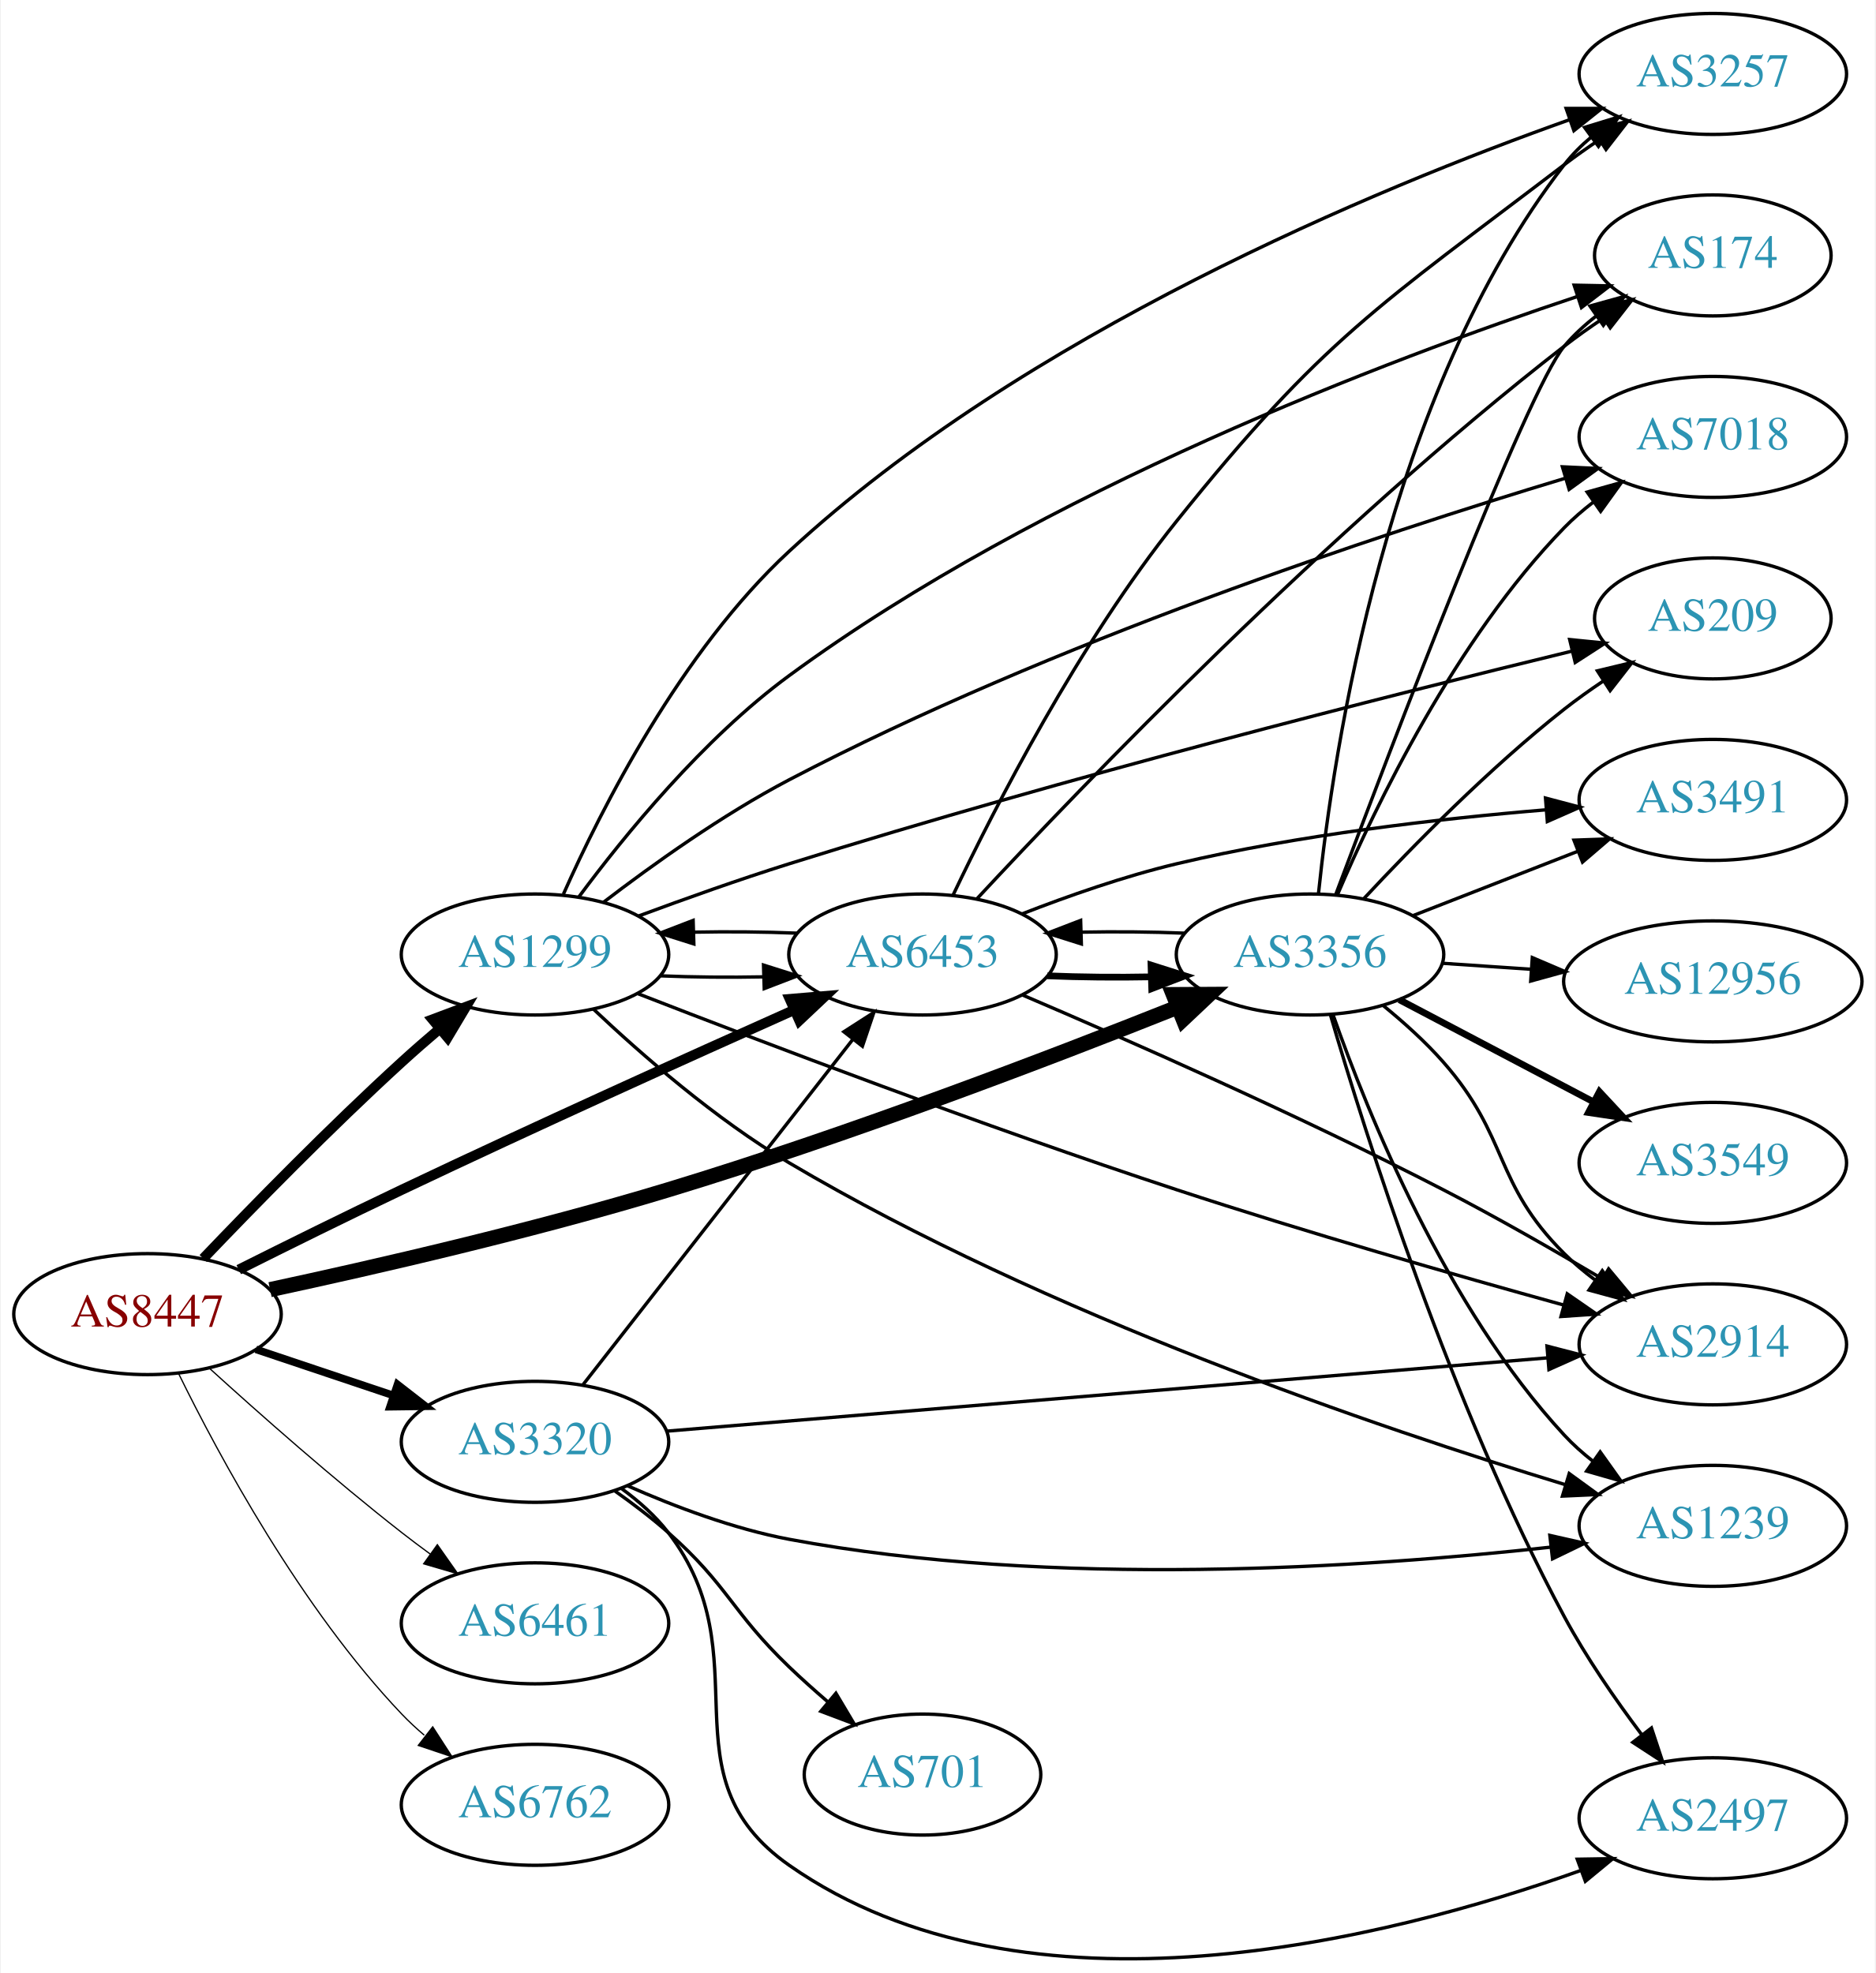
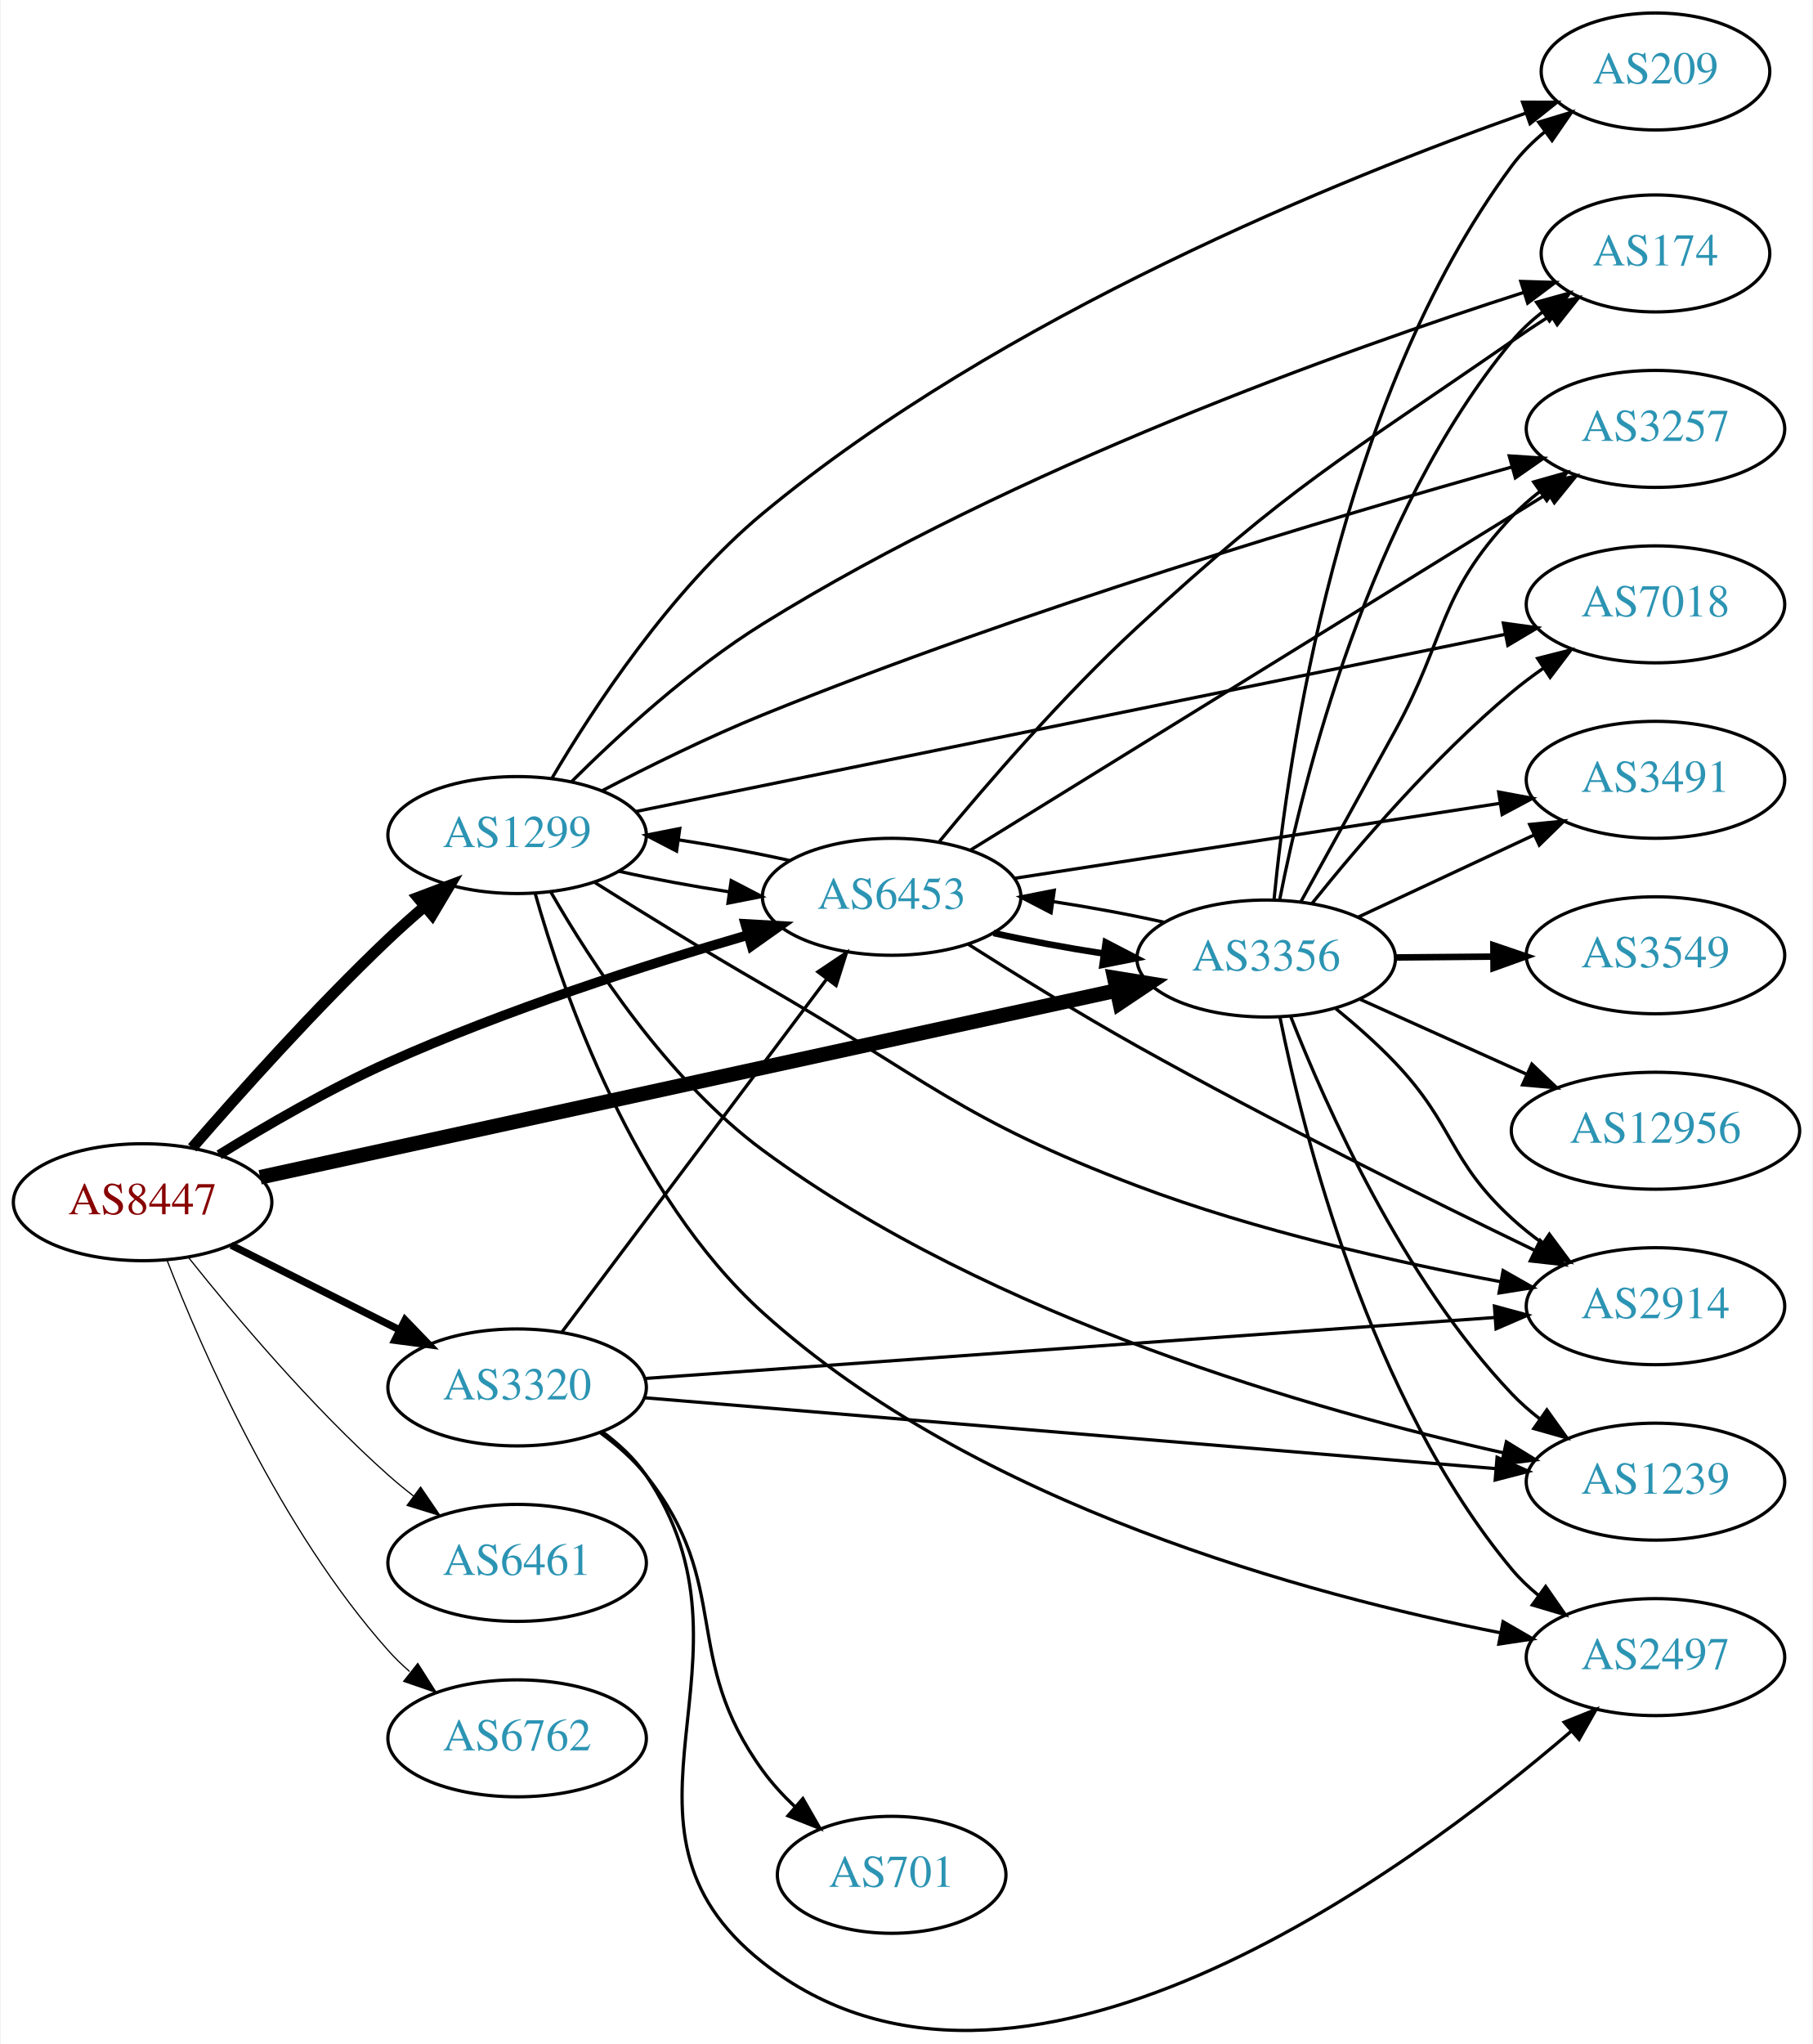
- <svg xmlns="http://www.w3.org/2000/svg" xmlns:xlink="http://www.w3.org/1999/xlink" width="558pt" height="587pt" viewBox="0.00 0.00 557.56 587.04">
-   <g id="graph0" class="graph" transform="scale(1 1) rotate(0) translate(4 583.041)">
-     <polygon fill="white" stroke="none" points="-4,4 -4,-583.041 553.564,-583.041 553.564,4 -4,4" />
+ <svg xmlns="http://www.w3.org/2000/svg" xmlns:xlink="http://www.w3.org/1999/xlink" width="558pt" height="629pt" viewBox="0.00 0.00 557.56 629.07">
+   <g id="graph0" class="graph" transform="scale(1 1) rotate(0) translate(4 625.065)">
+     <polygon fill="white" stroke="none" points="-4,4 -4,-625.065 553.564,-625.065 553.564,4 -4,4" />
    <g id="node1" class="node">
      <g id="a_node1">
        <a xlink:href="/asn/8447" xlink:title="AS8447 ~ A1 Telekom Austria AG [AT]">
-           <ellipse fill="#ffffff" stroke="black" cx="39.647" cy="-192.041" rx="39.794" ry="18" />
-           <text text-anchor="middle" x="39.647" y="-188.341" font-family="Times,serif" font-size="14.00" fill="#880000">AS8447</text>
+           <ellipse fill="#ffffff" stroke="black" cx="39.647" cy="-255.065" rx="39.794" ry="18" />
+           <text text-anchor="middle" x="39.647" y="-251.365" font-family="Times,serif" font-size="14.00" fill="#880000">AS8447</text>
        </a>
      </g>
    </g>
    <g id="node2" class="node">
      <g id="a_node2">
        <a xlink:href="/asn/1299" xlink:title="AS1299 ~ Telia Carrier [EU]">
-           <ellipse fill="#ffffff" stroke="black" cx="154.939" cy="-299.041" rx="39.794" ry="18" />
-           <text text-anchor="middle" x="154.939" y="-295.341" font-family="Times,serif" font-size="14.00" fill="#2c94b3">AS1299</text>
+           <ellipse fill="#ffffff" stroke="black" cx="154.939" cy="-368.065" rx="39.794" ry="18" />
+           <text text-anchor="middle" x="154.939" y="-364.365" font-family="Times,serif" font-size="14.00" fill="#2c94b3">AS1299</text>
        </a>
      </g>
    </g>
    <g id="edge1" class="edge">
-       <path fill="none" stroke="black" stroke-width="3" d="M56.228,-208.59C71.035,-224.099 94.123,-247.723 115.293,-267.041 118.884,-270.318 122.747,-273.687 126.591,-276.952" />
-       <polygon fill="black" stroke="black" stroke-width="3" points="124.446,-279.721 134.365,-283.446 128.934,-274.349 124.446,-279.721" />
+       <path fill="none" stroke="black" stroke-width="3.375" d="M54.899,-271.812C69.483,-288.633 93.092,-315.01 115.293,-336.065 118.821,-339.411 122.647,-342.818 126.474,-346.102" />
+       <polygon fill="black" stroke="black" stroke-width="3.375" points="124.324,-348.867 134.236,-352.609 128.821,-343.502 124.324,-348.867" />
    </g>
    <g id="node3" class="node">
      <g id="a_node3">
        <a xlink:href="/asn/3320" xlink:title="AS3320 ~ DTAG [DE]">
-           <ellipse fill="#ffffff" stroke="black" cx="154.939" cy="-154.041" rx="39.794" ry="18" />
-           <text text-anchor="middle" x="154.939" y="-150.341" font-family="Times,serif" font-size="14.00" fill="#2c94b3">AS3320</text>
+           <ellipse fill="#ffffff" stroke="black" cx="154.939" cy="-198.065" rx="39.794" ry="18" />
+           <text text-anchor="middle" x="154.939" y="-194.365" font-family="Times,serif" font-size="14.00" fill="#2c94b3">AS3320</text>
        </a>
      </g>
    </g>
    <g id="edge2" class="edge">
-       <path fill="none" stroke="black" stroke-width="2.25" d="M71.904,-181.556C84.553,-177.314 99.332,-172.357 112.833,-167.828" />
-       <polygon fill="black" stroke="black" stroke-width="2.25" points="114.023,-171.121 122.39,-164.623 111.797,-164.484 114.023,-171.121" />
+       <path fill="none" stroke="black" stroke-width="2.25" d="M66.923,-241.845C82.366,-234.075 102.084,-224.154 118.845,-215.722" />
+       <polygon fill="black" stroke="black" stroke-width="2.25" points="120.445,-218.835 127.805,-211.214 117.299,-212.581 120.445,-218.835" />
    </g>
    <g id="node4" class="node">
      <g id="a_node4">
        <a xlink:href="/asn/3356" xlink:title="AS3356 ~ Level 3 Parent, LLC [US]">
-           <ellipse fill="#ffffff" stroke="black" cx="385.525" cy="-299.041" rx="39.794" ry="18" />
-           <text text-anchor="middle" x="385.525" y="-295.341" font-family="Times,serif" font-size="14.00" fill="#2c94b3">AS3356</text>
+           <ellipse fill="#ffffff" stroke="black" cx="385.525" cy="-330.065" rx="39.794" ry="18" />
+           <text text-anchor="middle" x="385.525" y="-326.365" font-family="Times,serif" font-size="14.00" fill="#2c94b3">AS3356</text>
        </a>
      </g>
    </g>
    <g id="edge3" class="edge">
-       <path fill="none" stroke="black" stroke-width="4.5" d="M76.117,-199.328C107.524,-206.073 154.473,-216.874 194.586,-229.041 247.84,-245.193 307.886,-268.146 345.945,-283.306" />
-       <polygon fill="black" stroke="black" stroke-width="4.5" points="344.854,-287.111 355.601,-287.173 347.782,-279.8 344.854,-287.111" />
+       <path fill="none" stroke="black" stroke-width="4.5" d="M75.832,-262.739C138.599,-276.428 269.789,-305.041 339.206,-320.181" />
+       <polygon fill="black" stroke="black" stroke-width="4.5" points="338.781,-324.118 349.39,-322.402 340.459,-316.424 338.781,-324.118" />
    </g>
    <g id="node5" class="node">
      <g id="a_node5">
        <a xlink:href="/asn/6453" xlink:title="AS6453 ~ TATA COMMUNICATIONS (AMERICA) INC [US]">
-           <ellipse fill="#ffffff" stroke="black" cx="270.232" cy="-299.041" rx="39.794" ry="18" />
-           <text text-anchor="middle" x="270.232" y="-295.341" font-family="Times,serif" font-size="14.00" fill="#2c94b3">AS6453</text>
+           <ellipse fill="#ffffff" stroke="black" cx="270.232" cy="-349.065" rx="39.794" ry="18" />
+           <text text-anchor="middle" x="270.232" y="-345.365" font-family="Times,serif" font-size="14.00" fill="#2c94b3">AS6453</text>
        </a>
      </g>
    </g>
    <g id="edge4" class="edge">
-       <path fill="none" stroke="black" stroke-width="3" d="M66.797,-205.269C81.073,-212.423 99.093,-221.345 115.293,-229.041 154.947,-247.878 200.798,-268.592 232.077,-282.563" />
-       <polygon fill="black" stroke="black" stroke-width="3" points="230.735,-285.797 241.294,-286.673 233.586,-279.404 230.735,-285.797" />
+       <path fill="none" stroke="black" stroke-width="3" d="M63.213,-269.673C77.702,-278.643 97.141,-289.931 115.293,-298.065 151.575,-314.323 194.672,-328.163 226.024,-337.306" />
+       <polygon fill="black" stroke="black" stroke-width="3" points="225.189,-340.708 235.767,-340.106 227.123,-333.98 225.189,-340.708" />
    </g>
    <g id="node6" class="node">
      <g id="a_node6">
        <a xlink:href="/asn/6461" xlink:title="AS6461 ~ Zayo Bandwidth [US]">
-           <ellipse fill="#ffffff" stroke="black" cx="154.939" cy="-100.041" rx="39.794" ry="18" />
-           <text text-anchor="middle" x="154.939" y="-96.341" font-family="Times,serif" font-size="14.00" fill="#2c94b3">AS6461</text>
+           <ellipse fill="#ffffff" stroke="black" cx="154.939" cy="-144.065" rx="39.794" ry="18" />
+           <text text-anchor="middle" x="154.939" y="-140.365" font-family="Times,serif" font-size="14.00" fill="#2c94b3">AS6461</text>
        </a>
      </g>
    </g>
    <g id="edge5" class="edge">
-       <path fill="none" stroke="black" stroke-width="0.375" d="M57.994,-175.998C72.843,-162.497 94.98,-142.908 115.293,-127.041 118.02,-124.91 120.901,-122.747 123.81,-120.62" />
-       <polygon fill="black" stroke="black" stroke-width="0.375" points="125.88,-123.443 131.979,-114.779 121.808,-117.749 125.88,-123.443" />
+       <path fill="none" stroke="black" stroke-width="0.375" d="M53.897,-237.903C68.059,-220.13 91.679,-192.072 115.293,-171.065 117.739,-168.889 120.364,-166.734 123.053,-164.646" />
+       <polygon fill="black" stroke="black" stroke-width="0.375" points="125.23,-167.389 131.193,-158.632 121.07,-161.759 125.23,-167.389" />
    </g>
    <g id="node7" class="node">
      <g id="a_node7">
        <a xlink:href="/asn/6762" xlink:title="AS6762 ~ TELECOM ITALIA SPARKLE S.p.A. [IT]">
-           <ellipse fill="#ffffff" stroke="black" cx="154.939" cy="-46.041" rx="39.794" ry="18" />
-           <text text-anchor="middle" x="154.939" y="-42.341" font-family="Times,serif" font-size="14.00" fill="#2c94b3">AS6762</text>
+           <ellipse fill="#ffffff" stroke="black" cx="154.939" cy="-90.065" rx="39.794" ry="18" />
+           <text text-anchor="middle" x="154.939" y="-86.365" font-family="Times,serif" font-size="14.00" fill="#2c94b3">AS6762</text>
        </a>
      </g>
    </g>
    <g id="edge6" class="edge">
-       <path fill="none" stroke="black" stroke-width="0.375" d="M48.879,-174.389C60.968,-149.736 85.367,-104.488 115.293,-73.041 117.356,-70.873 119.618,-68.773 121.98,-66.767" />
-       <polygon fill="black" stroke="black" stroke-width="0.375" points="124.503,-69.24 130.253,-60.341 120.209,-63.712 124.503,-69.24" />
+       <path fill="none" stroke="black" stroke-width="0.375" d="M47.122,-237.333C57.963,-209.394 81.929,-154.466 115.293,-117.065 117.285,-114.832 119.496,-112.686 121.824,-110.648" />
+       <polygon fill="black" stroke="black" stroke-width="0.375" points="124.356,-113.108 130.034,-104.163 120.017,-107.615 124.356,-113.108" />
    </g>
    <g id="edge13" class="edge">
-       <path fill="none" stroke="black" d="M192.098,-292.699C201.908,-292.291 212.667,-292.189 222.953,-292.392" />
-       <polygon fill="black" stroke="black" points="222.928,-295.893 233.029,-292.698 223.14,-288.896 222.928,-295.893" />
+       <path fill="none" stroke="black" d="M186.3,-356.916C196.743,-354.572 208.718,-352.352 220.259,-350.584" />
+       <polygon fill="black" stroke="black" points="220.838,-354.036 230.241,-349.154 219.846,-347.107 220.838,-354.036" />
    </g>
    <g id="node8" class="node">
      <g id="a_node8">
-         <a xlink:href="/asn/209" xlink:title="AS209 ~ CenturyLink Communications, LLC [US]">
-           <ellipse fill="#ffffff" stroke="black" cx="505.368" cy="-399.041" rx="35.194" ry="18" />
-           <text text-anchor="middle" x="505.368" y="-395.341" font-family="Times,serif" font-size="14.00" fill="#2c94b3">AS209</text>
+         <a xlink:href="/asn/3257" xlink:title="AS3257 ~ GTT [DE]">
+           <ellipse fill="#ffffff" stroke="black" cx="505.368" cy="-493.065" rx="39.794" ry="18" />
+           <text text-anchor="middle" x="505.368" y="-489.365" font-family="Times,serif" font-size="14.00" fill="#2c94b3">AS3257</text>
        </a>
      </g>
    </g>
    <g id="edge7" class="edge">
-       <path fill="none" stroke="black" d="M185.884,-310.542C199.441,-315.575 215.726,-321.382 230.586,-326.041 312.386,-351.687 409.689,-376.245 463.481,-389.312" />
-       <polygon fill="black" stroke="black" points="462.781,-392.743 473.324,-391.692 464.427,-385.939 462.781,-392.743" />
+       <path fill="none" stroke="black" d="M181.073,-381.696C195.352,-389.14 213.699,-398.211 230.586,-405.065 310.283,-437.414 406.703,-466.077 461.245,-481.365" />
+       <polygon fill="black" stroke="black" points="460.357,-484.75 470.929,-484.062 462.235,-478.007 460.357,-484.75" />
    </g>
    <g id="node9" class="node">
      <g id="a_node9">
-         <a xlink:href="/asn/2914" xlink:title="AS2914 ~ NTT America, Inc. [US]">
-           <ellipse fill="#ffffff" stroke="black" cx="505.368" cy="-183.041" rx="39.794" ry="18" />
-           <text text-anchor="middle" x="505.368" y="-179.341" font-family="Times,serif" font-size="14.00" fill="#2c94b3">AS2914</text>
+         <a xlink:href="/asn/7018" xlink:title="AS7018 ~ AT&amp;T Services, Inc. [US]">
+           <ellipse fill="#ffffff" stroke="black" cx="505.368" cy="-439.065" rx="39.794" ry="18" />
+           <text text-anchor="middle" x="505.368" y="-435.365" font-family="Times,serif" font-size="14.00" fill="#2c94b3">AS7018</text>
        </a>
      </g>
    </g>
    <g id="edge8" class="edge">
-       <path fill="none" stroke="black" d="M185.647,-287.351C222.839,-272.889 288.625,-247.873 345.879,-229.041 384.436,-216.358 428.855,-203.625 460.84,-194.782" />
-       <polygon fill="black" stroke="black" points="462.05,-198.079 470.764,-192.052 460.194,-191.329 462.05,-198.079" />
+       <path fill="none" stroke="black" d="M191.59,-375.33C255.401,-388.332 389.006,-415.558 459.154,-429.852" />
+       <polygon fill="black" stroke="black" points="458.53,-433.296 469.027,-431.864 459.928,-426.437 458.53,-433.296" />
    </g>
    <g id="node10" class="node">
      <g id="a_node10">
-         <a xlink:href="/asn/174" xlink:title="AS174 ~ Cogent Communications [US]">
-           <ellipse fill="#ffffff" stroke="black" cx="505.368" cy="-507.041" rx="35.194" ry="18" />
-           <text text-anchor="middle" x="505.368" y="-503.341" font-family="Times,serif" font-size="14.00" fill="#2c94b3">AS174</text>
+         <a xlink:href="/asn/1239" xlink:title="AS1239 ~ Sprint [US]">
+           <ellipse fill="#ffffff" stroke="black" cx="505.368" cy="-169.065" rx="39.794" ry="18" />
+           <text text-anchor="middle" x="505.368" y="-165.365" font-family="Times,serif" font-size="14.00" fill="#2c94b3">AS1239</text>
        </a>
      </g>
    </g>
    <g id="edge9" class="edge">
-       <path fill="none" stroke="black" d="M168.006,-316.206C181.537,-334.458 204.966,-363.231 230.586,-382.041 305.723,-437.207 409.093,-476.189 464.859,-494.753" />
-       <polygon fill="black" stroke="black" points="464.107,-498.19 474.7,-497.981 466.289,-491.539 464.107,-498.19" />
+       <path fill="none" stroke="black" d="M165.277,-350.598C177.59,-329.095 201.178,-292.768 230.586,-271.065 301.043,-219.069 400.977,-190.816 458.592,-177.928" />
+       <polygon fill="black" stroke="black" points="459.471,-181.319 468.497,-175.771 457.981,-174.48 459.471,-181.319" />
    </g>
    <g id="node11" class="node">
      <g id="a_node11">
-         <a xlink:href="/asn/3257" xlink:title="AS3257 ~ GTT [DE]">
-           <ellipse fill="#ffffff" stroke="black" cx="505.368" cy="-561.041" rx="39.794" ry="18" />
-           <text text-anchor="middle" x="505.368" y="-557.341" font-family="Times,serif" font-size="14.00" fill="#2c94b3">AS3257</text>
+         <a xlink:href="/asn/209" xlink:title="AS209 ~ CenturyLink Communications, LLC [US]">
+           <ellipse fill="#ffffff" stroke="black" cx="505.368" cy="-603.065" rx="35.194" ry="18" />
+           <text text-anchor="middle" x="505.368" y="-599.365" font-family="Times,serif" font-size="14.00" fill="#2c94b3">AS209</text>
        </a>
      </g>
    </g>
    <g id="edge10" class="edge">
-       <path fill="none" stroke="black" d="M163.386,-316.985C174.695,-342.433 198.344,-389.221 230.586,-419.041 300.446,-483.653 405.255,-526.99 462.821,-547.452" />
-       <polygon fill="black" stroke="black" points="461.727,-550.778 472.321,-550.774 464.037,-544.17 461.727,-550.778" />
+       <path fill="none" stroke="black" d="M165.575,-385.408C178.195,-406.855 202.099,-443.415 230.586,-467.065 303.97,-527.989 409.242,-570.396 465.468,-590.261" />
+       <polygon fill="black" stroke="black" points="464.453,-593.614 475.048,-593.595 466.754,-587.003 464.453,-593.614" />
    </g>
    <g id="node12" class="node">
      <g id="a_node12">
-         <a xlink:href="/asn/7018" xlink:title="AS7018 ~ AT&amp;T Services, Inc. [US]">
-           <ellipse fill="#ffffff" stroke="black" cx="505.368" cy="-453.041" rx="39.794" ry="18" />
-           <text text-anchor="middle" x="505.368" y="-449.341" font-family="Times,serif" font-size="14.00" fill="#2c94b3">AS7018</text>
+         <a xlink:href="/asn/174" xlink:title="AS174 ~ Cogent Communications [US]">
+           <ellipse fill="#ffffff" stroke="black" cx="505.368" cy="-547.065" rx="35.194" ry="18" />
+           <text text-anchor="middle" x="505.368" y="-543.365" font-family="Times,serif" font-size="14.00" fill="#2c94b3">AS174</text>
        </a>
      </g>
    </g>
    <g id="edge11" class="edge">
-       <path fill="none" stroke="black" d="M175.345,-314.601C189.925,-325.773 210.719,-340.634 230.586,-351.041 308.416,-391.811 406.268,-424.108 461.413,-440.731" />
-       <polygon fill="black" stroke="black" points="460.616,-444.146 471.199,-443.651 462.617,-437.438 460.616,-444.146" />
+       <path fill="none" stroke="black" d="M171.619,-384.431C185.947,-398.69 208.247,-419.2 230.586,-433.065 308.215,-481.249 409.775,-517.41 464.788,-535.063" />
+       <polygon fill="black" stroke="black" points="463.912,-538.457 474.502,-538.143 466.027,-531.784 463.912,-538.457" />
    </g>
    <g id="node13" class="node">
      <g id="a_node13">
-         <a xlink:href="/asn/1239" xlink:title="AS1239 ~ Sprint [US]">
-           <ellipse fill="#ffffff" stroke="black" cx="505.368" cy="-129.041" rx="39.794" ry="18" />
-           <text text-anchor="middle" x="505.368" y="-125.341" font-family="Times,serif" font-size="14.00" fill="#2c94b3">AS1239</text>
+         <a xlink:href="/asn/2914" xlink:title="AS2914 ~ NTT America, Inc. [US]">
+           <ellipse fill="#ffffff" stroke="black" cx="505.368" cy="-223.065" rx="39.794" ry="18" />
+           <text text-anchor="middle" x="505.368" y="-219.365" font-family="Times,serif" font-size="14.00" fill="#2c94b3">AS2914</text>
        </a>
      </g>
    </g>
    <g id="edge12" class="edge">
-       <path fill="none" stroke="black" d="M172.263,-282.845C186.658,-269.24 208.695,-249.998 230.586,-237.041 306.96,-191.837 405.728,-158.257 461.345,-141.337" />
-       <polygon fill="black" stroke="black" points="462.643,-144.601 471.213,-138.372 460.628,-137.897 462.643,-144.601" />
-     </g>
-     <g id="edge18" class="edge">
-       <path fill="none" stroke="black" d="M169.157,-170.958C188.92,-196.252 226.308,-244.103 249.368,-273.617" />
-       <polygon fill="black" stroke="black" points="246.833,-276.057 255.748,-281.782 252.349,-271.747 246.833,-276.057" />
-     </g>
-     <g id="edge14" class="edge">
-       <path fill="none" stroke="black" d="M194.224,-157.227C258.037,-162.538 386.029,-173.191 455.987,-179.014" />
-       <polygon fill="black" stroke="black" points="456.029,-182.529 466.285,-179.871 456.61,-175.554 456.029,-182.529" />
-     </g>
-     <g id="edge15" class="edge">
-       <path fill="none" stroke="black" d="M182.527,-140.938C196.471,-134.788 214.051,-128.14 230.586,-125.041 308.937,-110.356 402.117,-116.626 457.08,-122.699" />
-       <polygon fill="black" stroke="black" points="456.881,-126.199 467.216,-123.865 457.681,-119.245 456.881,-126.199" />
+       <path fill="none" stroke="black" d="M178.599,-353.621C193.289,-344.377 212.913,-332.251 230.586,-322.065 280.994,-293.013 291.456,-280.635 345.879,-260.065 382.368,-246.273 425.595,-236.596 457.68,-230.607" />
+       <polygon fill="black" stroke="black" points="458.469,-234.021 467.683,-228.791 457.219,-227.133 458.469,-234.021" />
    </g>
    <g id="node14" class="node">
      <g id="a_node14">
-         <a xlink:href="/asn/701" xlink:title="AS701 ~ UUNET [US]">
-           <ellipse fill="#ffffff" stroke="black" cx="270.232" cy="-55.041" rx="35.194" ry="18" />
-           <text text-anchor="middle" x="270.232" y="-51.341" font-family="Times,serif" font-size="14.00" fill="#2c94b3">AS701</text>
-         </a>
-       </g>
+         <a xlink:href="/asn/2497" xlink:title="AS2497 ~ Internet Initiative Japan Inc. [JP]">
+           <ellipse fill="#ffffff" stroke="black" cx="505.368" cy="-115.065" rx="39.794" ry="18" />
+           <text text-anchor="middle" x="505.368" y="-111.365" font-family="Times,serif" font-size="14.00" fill="#2c94b3">AS2497</text>
+         </a>
+       </g>
+     </g>
+     <g id="edge14" class="edge">
+       <path fill="none" stroke="black" d="M160.494,-350.099C169.125,-319.517 190.673,-257.156 230.586,-221.065 296.165,-161.765 398.575,-134.159 457.794,-122.523" />
+       <polygon fill="black" stroke="black" points="458.448,-125.961 467.622,-120.661 457.145,-119.084 458.448,-125.961" />
+     </g>
+     <g id="edge19" class="edge">
+       <path fill="none" stroke="black" d="M168.715,-215.093C188.604,-241.602 227.084,-292.889 250.235,-323.744" />
+       <polygon fill="black" stroke="black" points="247.528,-325.969 256.329,-331.868 253.127,-321.768 247.528,-325.969" />
    </g>
    <g id="edge16" class="edge">
-       <path fill="none" stroke="black" d="M178.666,-139.452C184.066,-135.64 189.68,-131.377 194.586,-127.041 212.506,-111.2 213.329,-103.601 230.586,-87.041 234.169,-83.603 238.072,-80.109 241.975,-76.756" />
-       <polygon fill="black" stroke="black" points="244.466,-79.235 249.885,-70.13 239.971,-73.868 244.466,-79.235" />
+       <path fill="none" stroke="black" d="M194.224,-194.879C258.037,-189.567 386.029,-178.915 455.987,-173.092" />
+       <polygon fill="black" stroke="black" points="456.61,-176.552 466.285,-172.235 456.029,-169.576 456.61,-176.552" />
+     </g>
+     <g id="edge17" class="edge">
+       <path fill="none" stroke="black" d="M194.224,-200.812C257.953,-205.385 385.692,-214.55 455.71,-219.574" />
+       <polygon fill="black" stroke="black" points="455.795,-223.089 466.02,-220.314 456.296,-216.107 455.795,-223.089" />
+     </g>
+     <g id="edge18" class="edge">
+       <path fill="none" stroke="black" d="M181.194,-184.414C186.253,-180.673 191.083,-176.205 194.586,-171.065 233.199,-114.413 176.746,-63.512 230.586,-21.065 308.13,40.071 427.926,-48.017 479.432,-92.276" />
+       <polygon fill="black" stroke="black" points="477.262,-95.028 487.095,-98.973 481.869,-89.757 477.262,-95.028" />
    </g>
    <g id="node15" class="node">
      <g id="a_node15">
-         <a xlink:href="/asn/2497" xlink:title="AS2497 ~ Internet Initiative Japan Inc. [JP]">
-           <ellipse fill="#ffffff" stroke="black" cx="505.368" cy="-42.041" rx="39.794" ry="18" />
-           <text text-anchor="middle" x="505.368" y="-38.341" font-family="Times,serif" font-size="14.00" fill="#2c94b3">AS2497</text>
-         </a>
-       </g>
-     </g>
-     <g id="edge17" class="edge">
-       <path fill="none" stroke="black" d="M180.771,-140.084C185.852,-136.358 190.797,-131.974 194.586,-127.041 223.101,-89.908 192.238,-54.901 230.586,-28.041 301.193,21.414 408.939,-6.12 465.926,-26.456" />
-       <polygon fill="black" stroke="black" points="465.03,-29.856 475.623,-30.024 467.446,-23.286 465.03,-29.856" />
+         <a xlink:href="/asn/701" xlink:title="AS701 ~ UUNET [US]">
+           <ellipse fill="#ffffff" stroke="black" cx="270.232" cy="-48.065" rx="35.194" ry="18" />
+           <text text-anchor="middle" x="270.232" y="-44.365" font-family="Times,serif" font-size="14.00" fill="#2c94b3">AS701</text>
+         </a>
+       </g>
+     </g>
+     <g id="edge15" class="edge">
+       <path fill="none" stroke="black" d="M180.669,-184.029C185.756,-180.307 190.729,-175.945 194.586,-171.065 221.556,-136.942 205.033,-115.262 230.586,-80.065 233.442,-76.131 236.89,-72.391 240.536,-68.948" />
+       <polygon fill="black" stroke="black" points="242.907,-71.525 248.17,-62.33 238.322,-66.235 242.907,-71.525" />
+     </g>
+     <g id="edge27" class="edge">
+       <path fill="none" stroke="black" d="M354.248,-341.196C343.714,-343.562 331.614,-345.804 319.97,-347.583" />
+       <polygon fill="black" stroke="black" points="319.31,-344.141 309.905,-349.018 320.299,-351.071 319.31,-344.141" />
+     </g>
+     <g id="edge25" class="edge">
+       <path fill="none" stroke="black" d="M396.238,-347.6C404.069,-361.75 415.355,-382.175 425.172,-400.065 441.247,-429.358 438.256,-441.748 461.172,-466.065 463.75,-468.8 466.662,-471.372 469.727,-473.758" />
+       <polygon fill="black" stroke="black" points="467.878,-476.737 478.071,-479.628 471.906,-471.012 467.878,-476.737" />
+     </g>
+     <g id="edge22" class="edge">
+       <path fill="none" stroke="black" d="M399.643,-347.031C413.696,-364.553 437.228,-392.082 461.172,-412.065 464.217,-414.606 467.52,-417.086 470.898,-419.447" />
+       <polygon fill="black" stroke="black" points="469.075,-422.437 479.345,-425.041 472.94,-416.601 469.075,-422.437" />
+     </g>
+     <g id="edge21" class="edge">
+       <path fill="none" stroke="black" d="M393.081,-312.206C403.876,-284.681 427.592,-231.382 461.172,-196.065 463.762,-193.341 466.682,-190.778 469.752,-188.396" />
+       <polygon fill="black" stroke="black" points="471.93,-191.143 478.103,-182.533 467.908,-185.415 471.93,-191.143" />
+     </g>
+     <g id="edge29" class="edge">
+       <path fill="none" stroke="black" d="M387.941,-348.141C392.127,-391.279 407.728,-502.017 461.172,-574.065 464.048,-577.942 467.605,-581.464 471.434,-584.61" />
+       <polygon fill="black" stroke="black" points="469.404,-587.462 479.544,-590.534 473.533,-581.809 469.404,-587.462" />
    </g>
    <g id="edge28" class="edge">
-       <path fill="none" stroke="black" d="M348.322,-305.384C338.509,-305.791 327.749,-305.893 317.465,-305.688" />
-       <polygon fill="black" stroke="black" points="317.492,-302.188 307.391,-305.382 317.279,-309.184 317.492,-302.188" />
-     </g>
-     <g id="edge21" class="edge">
-       <path fill="none" stroke="black" d="M401.623,-315.753C416.088,-331.276 438.945,-354.56 461.172,-372.041 464.789,-374.885 468.72,-377.689 472.688,-380.351" />
-       <polygon fill="black" stroke="black" points="471.024,-383.442 481.326,-385.912 474.813,-377.556 471.024,-383.442" />
-     </g>
-     <g id="edge19" class="edge">
-       <path fill="none" stroke="black" d="M407.27,-283.879C413.4,-278.885 419.88,-273.059 425.172,-267.041 444.957,-244.539 439.935,-231.178 461.172,-210.041 463.983,-207.243 467.134,-204.597 470.421,-202.135" />
-       <polygon fill="black" stroke="black" points="472.49,-204.961 478.752,-196.415 468.527,-199.19 472.49,-204.961" />
-     </g>
-     <g id="edge22" class="edge">
-       <path fill="none" stroke="black" d="M393.129,-316.772C409.225,-359.725 449.982,-466.8 461.172,-480.041 463.933,-483.308 467.194,-486.305 470.666,-489.017" />
-       <polygon fill="black" stroke="black" points="468.807,-491.987 479.016,-494.82 472.801,-486.239 468.807,-491.987" />
-     </g>
-     <g id="edge27" class="edge">
-       <path fill="none" stroke="black" d="M388.045,-317.192C392.412,-359.432 408.296,-465.891 461.172,-534.041 463.476,-537.01 466.205,-539.738 469.156,-542.222" />
-       <polygon fill="black" stroke="black" points="467.208,-545.134 477.34,-548.229 471.349,-539.491 467.208,-545.134" />
+       <path fill="none" stroke="black" d="M389.698,-348.233C396.814,-384.492 417.008,-466.908 461.172,-520.065 463.906,-523.356 467.149,-526.367 470.611,-529.087" />
+       <polygon fill="black" stroke="black" points="468.746,-532.052 478.951,-534.898 472.748,-526.309 468.746,-532.052" />
+     </g>
+     <g id="edge20" class="edge">
+       <path fill="none" stroke="black" d="M406.978,-314.636C413.097,-309.631 419.643,-303.867 425.172,-298.065 443.569,-278.761 441.533,-268.104 461.172,-250.065 464.093,-247.382 467.316,-244.811 470.645,-242.394" />
+       <polygon fill="black" stroke="black" points="472.703,-245.228 479.03,-236.73 468.785,-239.427 472.703,-245.228" />
    </g>
    <g id="edge26" class="edge">
-       <path fill="none" stroke="black" d="M393.679,-316.813C404.94,-343.115 428.888,-392.865 461.172,-426.041 463.793,-428.734 466.735,-431.278 469.818,-433.647" />
-       <polygon fill="black" stroke="black" points="467.985,-436.636 478.187,-439.493 471.993,-430.897 467.985,-436.636" />
-     </g>
-     <g id="edge25" class="edge">
-       <path fill="none" stroke="black" d="M392.446,-280.919C402.671,-251.813 425.984,-194.068 461.172,-156.041 463.725,-153.282 466.62,-150.695 469.675,-148.299" />
-       <polygon fill="black" stroke="black" points="471.856,-151.043 478.004,-142.415 467.817,-145.326 471.856,-151.043" />
-     </g>
-     <g id="edge20" class="edge">
-       <path fill="none" stroke="black" d="M391.55,-281.244C401.904,-245.865 427.499,-164.704 461.172,-102.041 467.675,-89.939 476.291,-77.469 484.116,-67.053" />
-       <polygon fill="black" stroke="black" points="487.112,-68.9 490.44,-58.841 481.566,-64.629 487.112,-68.9" />
+       <path fill="none" stroke="black" d="M389.75,-312.088C396.961,-276.209 417.316,-194.658 461.172,-142.065 463.579,-139.178 466.377,-136.506 469.371,-134.056" />
+       <polygon fill="black" stroke="black" points="471.561,-136.792 477.615,-128.098 467.46,-131.119 471.561,-136.792" />
    </g>
    <g id="node16" class="node">
      <g id="a_node16">
        <a xlink:href="/asn/3549" xlink:title="AS3549 ~ Level 3 Parent, LLC [US]">
-           <ellipse fill="#ffffff" stroke="black" cx="505.368" cy="-237.041" rx="39.794" ry="18" />
-           <text text-anchor="middle" x="505.368" y="-233.341" font-family="Times,serif" font-size="14.00" fill="#2c94b3">AS3549</text>
+           <ellipse fill="#ffffff" stroke="black" cx="505.368" cy="-331.065" rx="39.794" ry="18" />
+           <text text-anchor="middle" x="505.368" y="-327.365" font-family="Times,serif" font-size="14.00" fill="#2c94b3">AS3549</text>
        </a>
      </g>
    </g>
    <g id="edge23" class="edge">
-       <path fill="none" stroke="black" stroke-width="2" d="M412.095,-285.588C429.005,-276.691 451.378,-264.92 469.859,-255.197" />
-       <polygon fill="black" stroke="black" stroke-width="2" points="471.628,-258.221 478.848,-250.468 468.368,-252.026 471.628,-258.221" />
+       <path fill="none" stroke="black" stroke-width="2" d="M425.438,-330.395C434.991,-330.476 445.341,-330.564 455.304,-330.649" />
+       <polygon fill="black" stroke="black" stroke-width="2" points="455.467,-334.15 465.496,-330.735 455.526,-327.15 455.467,-334.15" />
    </g>
    <g id="node17" class="node">
      <g id="a_node17">
        <a xlink:href="/asn/3491" xlink:title="AS3491 ~ PCCW Global, Inc. [US]">
-           <ellipse fill="#ffffff" stroke="black" cx="505.368" cy="-345.041" rx="39.794" ry="18" />
-           <text text-anchor="middle" x="505.368" y="-341.341" font-family="Times,serif" font-size="14.00" fill="#2c94b3">AS3491</text>
+           <ellipse fill="#ffffff" stroke="black" cx="505.368" cy="-385.065" rx="39.794" ry="18" />
+           <text text-anchor="middle" x="505.368" y="-381.365" font-family="Times,serif" font-size="14.00" fill="#2c94b3">AS3491</text>
        </a>
      </g>
    </g>
    <g id="edge24" class="edge">
-       <path fill="none" stroke="black" d="M416.262,-310.648C431.056,-316.423 449.133,-323.48 465.055,-329.695" />
-       <polygon fill="black" stroke="black" points="464.053,-333.061 474.641,-333.437 466.598,-326.54 464.053,-333.061" />
+       <path fill="none" stroke="black" d="M413.857,-342.821C429.92,-350.318 450.43,-359.891 467.864,-368.028" />
+       <polygon fill="black" stroke="black" points="466.643,-371.32 477.185,-372.378 469.603,-364.977 466.643,-371.32" />
    </g>
    <g id="node18" class="node">
      <g id="a_node18">
        <a xlink:href="/asn/12956" xlink:title="AS12956 ~ TELXIUS [ES]">
-           <ellipse fill="#ffffff" stroke="black" cx="505.368" cy="-291.041" rx="44.393" ry="18" />
-           <text text-anchor="middle" x="505.368" y="-287.341" font-family="Times,serif" font-size="14.00" fill="#2c94b3">AS12956</text>
-         </a>
-       </g>
-     </g>
-     <g id="edge29" class="edge">
-       <path fill="none" stroke="black" d="M424.785,-296.443C433.282,-295.867 442.434,-295.245 451.401,-294.636" />
-       <polygon fill="black" stroke="black" points="451.661,-298.127 461.401,-293.958 451.187,-291.143 451.661,-298.127" />
+           <ellipse fill="#ffffff" stroke="black" cx="505.368" cy="-277.065" rx="44.393" ry="18" />
+           <text text-anchor="middle" x="505.368" y="-273.365" font-family="Times,serif" font-size="14.00" fill="#2c94b3">AS12956</text>
+         </a>
+       </g>
+     </g>
+     <g id="edge30" class="edge">
+       <path fill="none" stroke="black" d="M414.452,-317.505C429.7,-310.647 448.82,-302.048 465.503,-294.545" />
+       <polygon fill="black" stroke="black" points="467.312,-297.569 474.997,-290.275 464.441,-291.185 467.312,-297.569" />
+     </g>
+     <g id="edge34" class="edge">
+       <path fill="none" stroke="black" d="M238.955,-360.196C228.421,-362.562 216.322,-364.804 204.677,-366.583" />
+       <polygon fill="black" stroke="black" points="204.017,-363.141 194.612,-368.018 205.006,-370.071 204.017,-363.141" />
+     </g>
+     <g id="edge36" class="edge">
+       <path fill="none" stroke="black" stroke-width="2" d="M301.593,-337.916C312.036,-335.572 324.01,-333.352 335.552,-331.584" />
+       <polygon fill="black" stroke="black" stroke-width="2" points="336.131,-335.036 345.534,-330.154 335.139,-328.107 336.131,-335.036" />
+     </g>
+     <g id="edge35" class="edge">
+       <path fill="none" stroke="black" d="M294.439,-363.399C336.312,-389.263 424.571,-443.777 472.225,-473.211" />
+       <polygon fill="black" stroke="black" points="470.562,-476.298 480.91,-478.576 474.241,-470.343 470.562,-476.298" />
    </g>
    <g id="edge31" class="edge">
-       <path fill="none" stroke="black" d="M233.029,-305.384C223.216,-305.791 212.456,-305.893 202.172,-305.688" />
-       <polygon fill="black" stroke="black" points="202.199,-302.188 192.098,-305.382 201.986,-309.184 202.199,-302.188" />
-     </g>
-     <g id="edge30" class="edge">
-       <path fill="none" stroke="black" stroke-width="2" d="M307.391,-292.699C317.201,-292.291 327.96,-292.189 338.246,-292.392" />
-       <polygon fill="black" stroke="black" stroke-width="2" points="338.221,-295.893 348.322,-292.698 338.433,-288.896 338.221,-295.893" />
+       <path fill="none" stroke="black" d="M284.967,-366.131C299.334,-383.534 322.946,-410.908 345.879,-432.065 393.258,-475.775 408.162,-483.386 461.172,-520.065 464.956,-522.683 468.986,-525.353 473.006,-527.944" />
+       <polygon fill="black" stroke="black" points="471.37,-531.051 481.691,-533.443 475.114,-525.136 471.37,-531.051" />
+     </g>
+     <g id="edge33" class="edge">
+       <path fill="none" stroke="black" d="M293.803,-334.464C308.458,-325.157 328.075,-313.021 345.879,-303.065 387.136,-279.995 435.84,-255.855 468.263,-240.207" />
+       <polygon fill="black" stroke="black" points="469.87,-243.318 477.365,-235.831 466.836,-237.009 469.87,-243.318" />
    </g>
    <g id="edge32" class="edge">
-       <path fill="none" stroke="black" d="M300.009,-286.974C331.243,-273.642 382.387,-251.125 425.172,-229.041 440.935,-220.904 457.999,-211.124 472.238,-202.677" />
-       <polygon fill="black" stroke="black" points="474.359,-205.486 481.144,-197.349 470.765,-199.479 474.359,-205.486" />
-     </g>
-     <g id="edge33" class="edge">
-       <path fill="none" stroke="black" d="M286.494,-315.698C317.525,-349.07 391.001,-425.584 461.172,-480.041 464.807,-482.862 468.749,-485.652 472.723,-488.306" />
-       <polygon fill="black" stroke="black" points="471.062,-491.399 481.366,-493.861 474.846,-485.51 471.062,-491.399" />
-     </g>
-     <g id="edge35" class="edge">
-       <path fill="none" stroke="black" d="M279.358,-316.792C291.673,-342.692 316.739,-391.707 345.879,-428.041 389.429,-482.341 405.802,-491.858 461.172,-534.041 464.496,-536.573 468.064,-539.09 471.674,-541.512" />
-       <polygon fill="black" stroke="black" points="469.778,-544.454 480.075,-546.951 473.582,-538.578 469.778,-544.454" />
-     </g>
-     <g id="edge34" class="edge">
-       <path fill="none" stroke="black" d="M299.834,-311.119C313.541,-316.457 330.325,-322.347 345.879,-326.041 382.094,-334.642 423.936,-339.448 455.531,-342.073" />
-       <polygon fill="black" stroke="black" points="455.587,-345.588 465.83,-342.882 456.135,-338.61 455.587,-345.588" />
+       <path fill="none" stroke="black" d="M307.916,-354.73C348.364,-360.975 413.537,-371.039 457.618,-377.846" />
+       <polygon fill="black" stroke="black" points="457.096,-381.307 467.513,-379.374 458.165,-374.389 457.096,-381.307" />
    </g>
  </g>
</svg>
